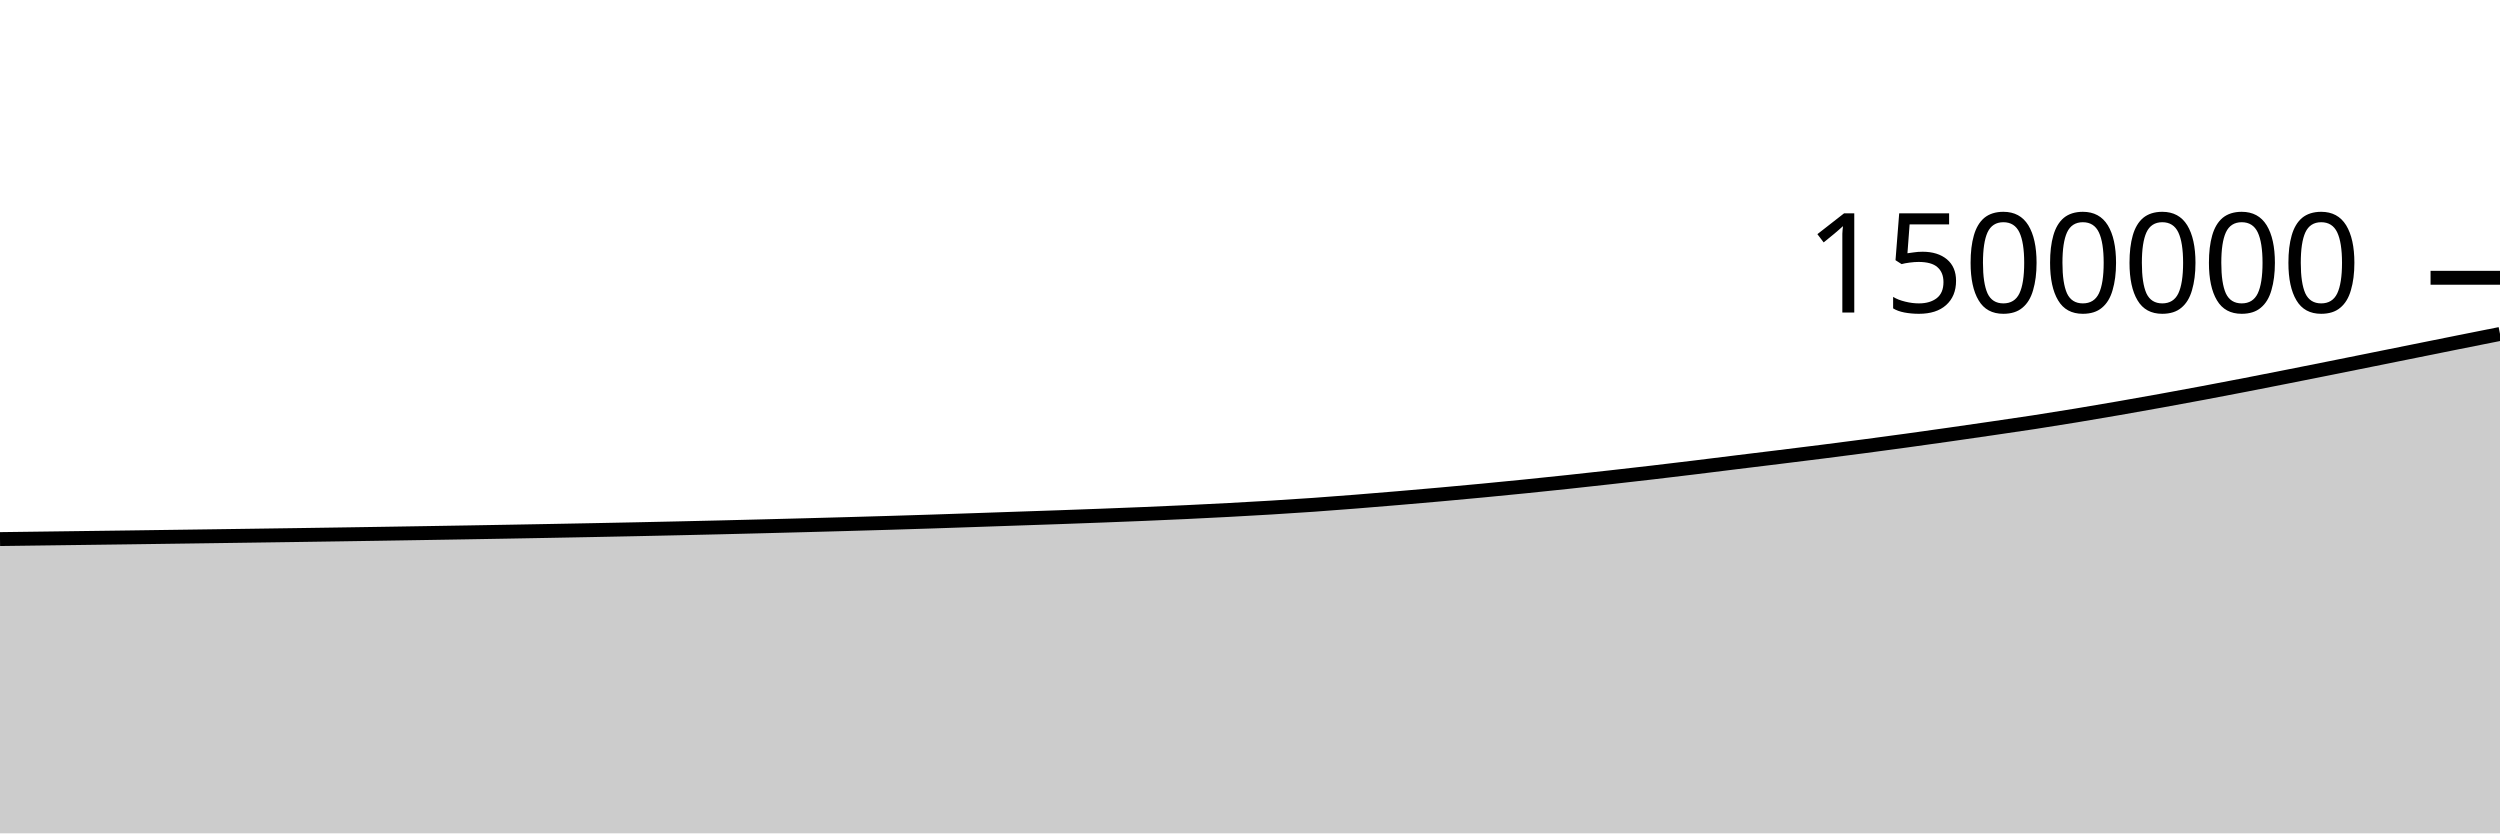
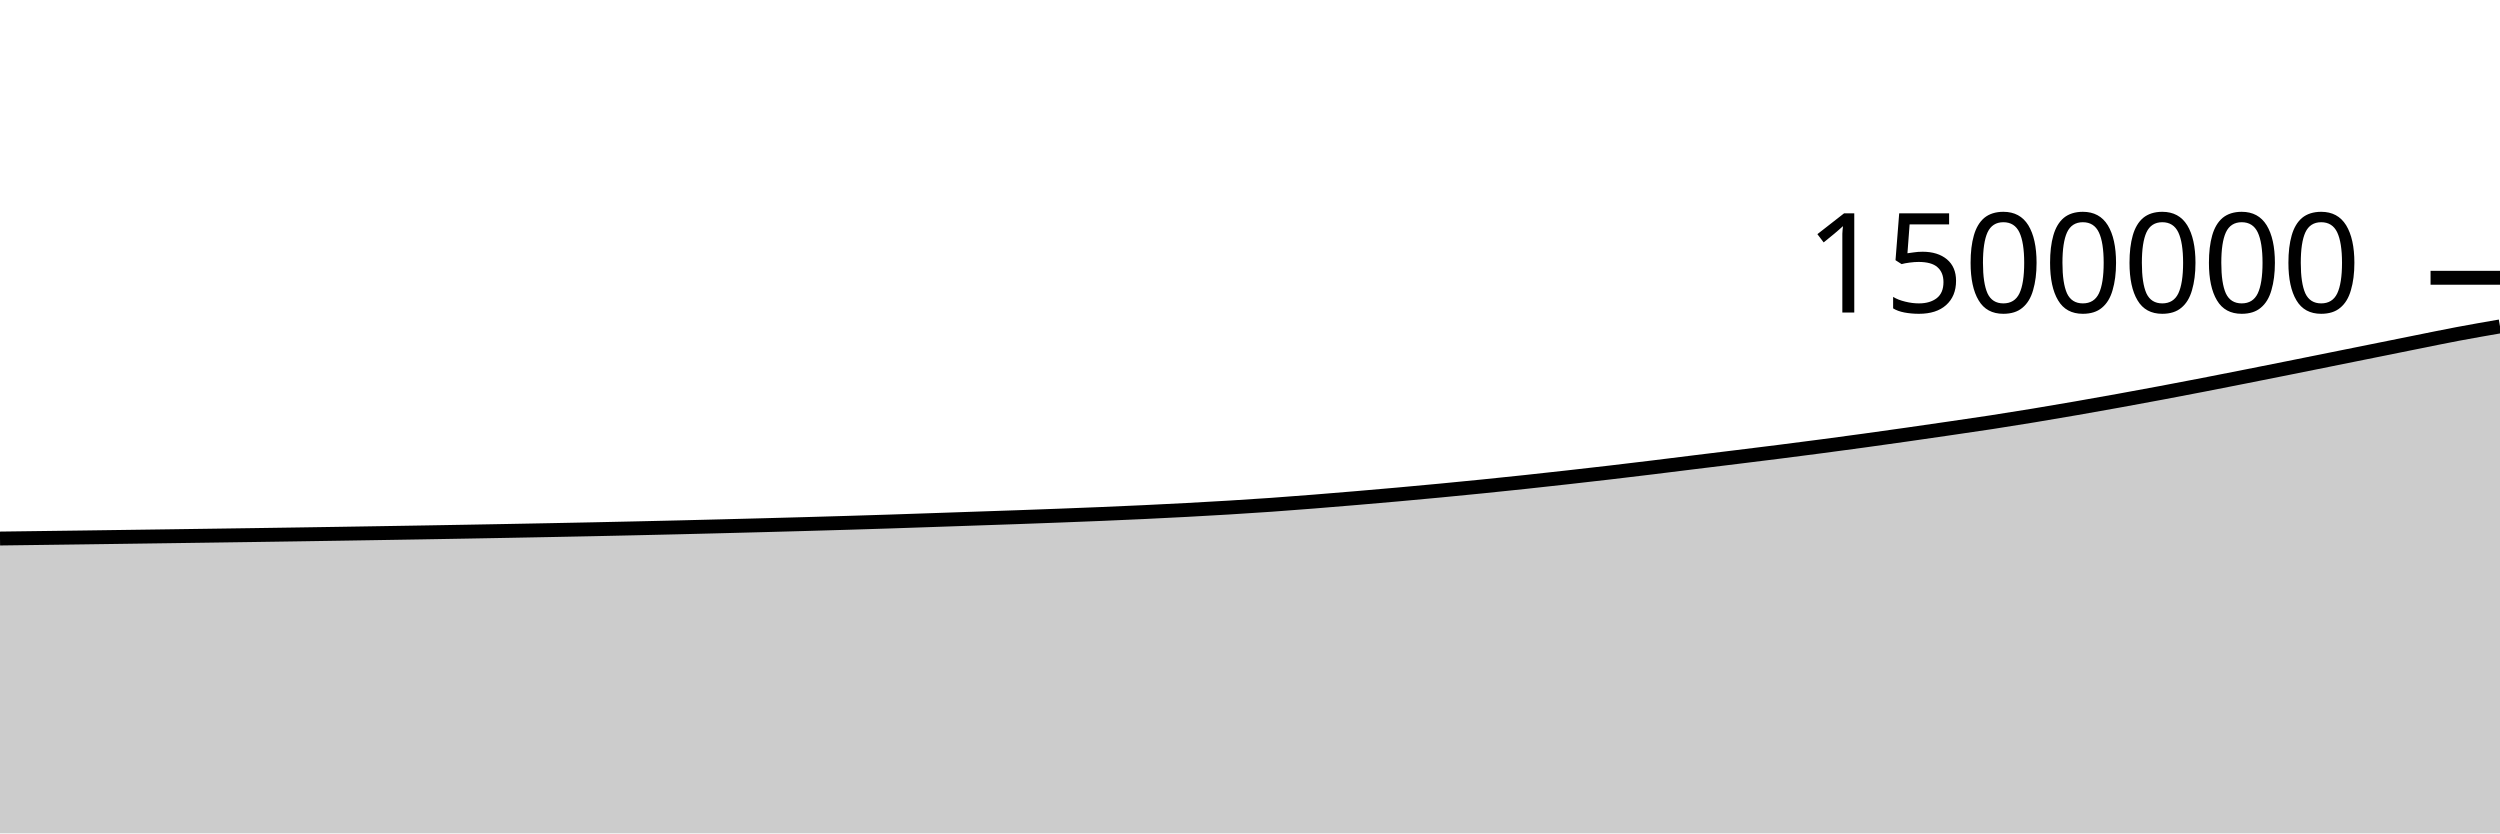
<svg xmlns="http://www.w3.org/2000/svg" viewBox="0 0 180 60">
  <g transform="translate(0,20)">
-     <path class="area" fill="rgba(0, 0, 0, 0.2)" d="M0,18.814C1.017,18.801,2.034,18.788,3.051,18.774C4.068,18.761,5.085,18.748,6.102,18.734C7.119,18.721,8.136,18.707,9.153,18.694C10.169,18.68,11.186,18.666,12.203,18.652C13.22,18.638,14.237,18.624,15.254,18.61C16.271,18.596,17.288,18.582,18.305,18.567C19.322,18.553,20.339,18.539,21.356,18.524C22.373,18.509,23.39,18.494,24.407,18.479C25.424,18.464,26.441,18.448,27.458,18.432C28.475,18.416,29.492,18.4,30.508,18.383C31.525,18.367,32.542,18.35,33.559,18.333C34.576,18.315,35.593,18.298,36.61,18.28C37.627,18.262,38.644,18.244,39.661,18.225C40.678,18.206,41.695,18.187,42.712,18.167C43.729,18.148,44.746,18.127,45.763,18.106C46.78,18.085,47.797,18.063,48.814,18.04C49.831,18.018,50.847,17.994,51.864,17.97C52.881,17.946,53.898,17.92,54.915,17.894C55.932,17.868,56.949,17.842,57.966,17.815C58.983,17.787,60,17.76,61.017,17.732C62.034,17.703,63.051,17.674,64.068,17.644C65.085,17.613,66.102,17.582,67.119,17.549C68.136,17.516,69.153,17.481,70.169,17.446C71.186,17.412,72.203,17.376,73.22,17.341C74.237,17.306,75.254,17.273,76.271,17.237C77.288,17.201,78.305,17.164,79.322,17.125C80.339,17.087,81.356,17.047,82.373,17.005C83.39,16.962,84.407,16.918,85.424,16.87C86.441,16.822,87.458,16.771,88.475,16.717C89.492,16.662,90.508,16.605,91.525,16.544C92.542,16.482,93.559,16.417,94.576,16.346C95.593,16.274,96.61,16.195,97.627,16.115C98.644,16.034,99.661,15.95,100.678,15.864C101.695,15.778,102.712,15.69,103.729,15.599C104.746,15.508,105.763,15.414,106.78,15.317C107.797,15.22,108.814,15.12,109.831,15.018C110.847,14.915,111.864,14.81,112.881,14.701C113.898,14.593,114.915,14.48,115.932,14.366C116.949,14.252,117.966,14.137,118.983,14.018C120,13.899,121.017,13.777,122.034,13.653C123.051,13.53,124.068,13.4,125.085,13.275C126.102,13.15,127.119,13.027,128.136,12.902C129.153,12.776,130.169,12.651,131.186,12.523C132.203,12.394,133.22,12.263,134.237,12.129C135.254,11.995,136.271,11.858,137.288,11.718C138.305,11.578,139.322,11.435,140.339,11.29C141.356,11.145,142.373,10.998,143.39,10.849C144.407,10.701,145.424,10.554,146.441,10.398C147.458,10.242,148.475,10.079,149.492,9.911C150.508,9.744,151.525,9.57,152.542,9.393C153.559,9.216,154.576,9.035,155.593,8.851C156.61,8.667,157.627,8.479,158.644,8.288C159.661,8.097,160.678,7.902,161.695,7.705C162.712,7.508,163.729,7.306,164.746,7.105C165.763,6.904,166.78,6.701,167.797,6.497C168.814,6.294,169.831,6.088,170.847,5.883C171.864,5.678,172.881,5.473,173.898,5.268C174.915,5.063,175.932,4.857,176.949,4.653C177.966,4.449,178.983,4.247,180,4.045L180,40C178.983,40,177.966,40,176.949,40C175.932,40,174.915,40,173.898,40C172.881,40,171.864,40,170.847,40C169.831,40,168.814,40,167.797,40C166.78,40,165.763,40,164.746,40C163.729,40,162.712,40,161.695,40C160.678,40,159.661,40,158.644,40C157.627,40,156.61,40,155.593,40C154.576,40,153.559,40,152.542,40C151.525,40,150.508,40,149.492,40C148.475,40,147.458,40,146.441,40C145.424,40,144.407,40,143.39,40C142.373,40,141.356,40,140.339,40C139.322,40,138.305,40,137.288,40C136.271,40,135.254,40,134.237,40C133.22,40,132.203,40,131.186,40C130.169,40,129.153,40,128.136,40C127.119,40,126.102,40,125.085,40C124.068,40,123.051,40,122.034,40C121.017,40,120,40,118.983,40C117.966,40,116.949,40,115.932,40C114.915,40,113.898,40,112.881,40C111.864,40,110.847,40,109.831,40C108.814,40,107.797,40,106.78,40C105.763,40,104.746,40,103.729,40C102.712,40,101.695,40,100.678,40C99.661,40,98.644,40,97.627,40C96.61,40,95.593,40,94.576,40C93.559,40,92.542,40,91.525,40C90.508,40,89.492,40,88.475,40C87.458,40,86.441,40,85.424,40C84.407,40,83.39,40,82.373,40C81.356,40,80.339,40,79.322,40C78.305,40,77.288,40,76.271,40C75.254,40,74.237,40,73.22,40C72.203,40,71.186,40,70.169,40C69.153,40,68.136,40,67.119,40C66.102,40,65.085,40,64.068,40C63.051,40,62.034,40,61.017,40C60,40,58.983,40,57.966,40C56.949,40,55.932,40,54.915,40C53.898,40,52.881,40,51.864,40C50.847,40,49.831,40,48.814,40C47.797,40,46.78,40,45.763,40C44.746,40,43.729,40,42.712,40C41.695,40,40.678,40,39.661,40C38.644,40,37.627,40,36.61,40C35.593,40,34.576,40,33.559,40C32.542,40,31.525,40,30.508,40C29.492,40,28.475,40,27.458,40C26.441,40,25.424,40,24.407,40C23.39,40,22.373,40,21.356,40C20.339,40,19.322,40,18.305,40C17.288,40,16.271,40,15.254,40C14.237,40,13.22,40,12.203,40C11.186,40,10.169,40,9.153,40C8.136,40,7.119,40,6.102,40C5.085,40,4.068,40,3.051,40C2.034,40,1.017,40,0,40Z" />
-     <path class="line" stroke="black" fill="none" d="M0,18.814C1.017,18.801,2.034,18.788,3.051,18.774C4.068,18.761,5.085,18.748,6.102,18.734C7.119,18.721,8.136,18.707,9.153,18.694C10.169,18.68,11.186,18.666,12.203,18.652C13.22,18.638,14.237,18.624,15.254,18.61C16.271,18.596,17.288,18.582,18.305,18.567C19.322,18.553,20.339,18.539,21.356,18.524C22.373,18.509,23.39,18.494,24.407,18.479C25.424,18.464,26.441,18.448,27.458,18.432C28.475,18.416,29.492,18.4,30.508,18.383C31.525,18.367,32.542,18.35,33.559,18.333C34.576,18.315,35.593,18.298,36.61,18.28C37.627,18.262,38.644,18.244,39.661,18.225C40.678,18.206,41.695,18.187,42.712,18.167C43.729,18.148,44.746,18.127,45.763,18.106C46.78,18.085,47.797,18.063,48.814,18.04C49.831,18.018,50.847,17.994,51.864,17.97C52.881,17.946,53.898,17.92,54.915,17.894C55.932,17.868,56.949,17.842,57.966,17.815C58.983,17.787,60,17.76,61.017,17.732C62.034,17.703,63.051,17.674,64.068,17.644C65.085,17.613,66.102,17.582,67.119,17.549C68.136,17.516,69.153,17.481,70.169,17.446C71.186,17.412,72.203,17.376,73.22,17.341C74.237,17.306,75.254,17.273,76.271,17.237C77.288,17.201,78.305,17.164,79.322,17.125C80.339,17.087,81.356,17.047,82.373,17.005C83.39,16.962,84.407,16.918,85.424,16.87C86.441,16.822,87.458,16.771,88.475,16.717C89.492,16.662,90.508,16.605,91.525,16.544C92.542,16.482,93.559,16.417,94.576,16.346C95.593,16.274,96.61,16.195,97.627,16.115C98.644,16.034,99.661,15.95,100.678,15.864C101.695,15.778,102.712,15.69,103.729,15.599C104.746,15.508,105.763,15.414,106.78,15.317C107.797,15.22,108.814,15.12,109.831,15.018C110.847,14.915,111.864,14.81,112.881,14.701C113.898,14.593,114.915,14.48,115.932,14.366C116.949,14.252,117.966,14.137,118.983,14.018C120,13.899,121.017,13.777,122.034,13.653C123.051,13.53,124.068,13.4,125.085,13.275C126.102,13.15,127.119,13.027,128.136,12.902C129.153,12.776,130.169,12.651,131.186,12.523C132.203,12.394,133.22,12.263,134.237,12.129C135.254,11.995,136.271,11.858,137.288,11.718C138.305,11.578,139.322,11.435,140.339,11.29C141.356,11.145,142.373,10.998,143.39,10.849C144.407,10.701,145.424,10.554,146.441,10.398C147.458,10.242,148.475,10.079,149.492,9.911C150.508,9.744,151.525,9.57,152.542,9.393C153.559,9.216,154.576,9.035,155.593,8.851C156.61,8.667,157.627,8.479,158.644,8.288C159.661,8.097,160.678,7.902,161.695,7.705C162.712,7.508,163.729,7.306,164.746,7.105C165.763,6.904,166.78,6.701,167.797,6.497C168.814,6.294,169.831,6.088,170.847,5.883C171.864,5.678,172.881,5.473,173.898,5.268C174.915,5.063,175.932,4.857,176.949,4.653C177.966,4.449,178.983,4.247,180,4.045" />
+     <path class="area" fill="rgba(0, 0, 0, 0.2)" d="M0,18.774C1.017,18.761,2.034,18.748,3.051,18.734C4.068,18.721,5.085,18.707,6.102,18.694C7.119,18.68,8.136,18.666,9.153,18.652C10.169,18.638,11.186,18.624,12.203,18.61C13.22,18.596,14.237,18.582,15.254,18.567C16.271,18.553,17.288,18.539,18.305,18.524C19.322,18.509,20.339,18.494,21.356,18.479C22.373,18.464,23.39,18.448,24.407,18.432C25.424,18.416,26.441,18.4,27.458,18.383C28.475,18.367,29.492,18.35,30.508,18.333C31.525,18.315,32.542,18.298,33.559,18.28C34.576,18.262,35.593,18.244,36.61,18.225C37.627,18.206,38.644,18.187,39.661,18.167C40.678,18.148,41.695,18.127,42.712,18.106C43.729,18.085,44.746,18.063,45.763,18.04C46.78,18.018,47.797,17.994,48.814,17.97C49.831,17.946,50.847,17.92,51.864,17.894C52.881,17.868,53.898,17.842,54.915,17.815C55.932,17.787,56.949,17.76,57.966,17.732C58.983,17.703,60,17.674,61.017,17.644C62.034,17.613,63.051,17.582,64.068,17.549C65.085,17.516,66.102,17.481,67.119,17.446C68.136,17.412,69.153,17.376,70.169,17.341C71.186,17.306,72.203,17.273,73.22,17.237C74.237,17.201,75.254,17.164,76.271,17.125C77.288,17.087,78.305,17.047,79.322,17.005C80.339,16.962,81.356,16.918,82.373,16.87C83.39,16.822,84.407,16.771,85.424,16.717C86.441,16.662,87.458,16.605,88.475,16.544C89.492,16.482,90.508,16.417,91.525,16.346C92.542,16.274,93.559,16.195,94.576,16.115C95.593,16.034,96.61,15.95,97.627,15.864C98.644,15.778,99.661,15.69,100.678,15.599C101.695,15.508,102.712,15.414,103.729,15.317C104.746,15.22,105.763,15.12,106.78,15.018C107.797,14.915,108.814,14.81,109.831,14.701C110.847,14.593,111.864,14.48,112.881,14.366C113.898,14.252,114.915,14.137,115.932,14.018C116.949,13.899,117.966,13.777,118.983,13.653C120,13.53,121.017,13.4,122.034,13.275C123.051,13.15,124.068,13.027,125.085,12.902C126.102,12.776,127.119,12.651,128.136,12.523C129.153,12.394,130.169,12.263,131.186,12.129C132.203,11.995,133.22,11.858,134.237,11.718C135.254,11.578,136.271,11.435,137.288,11.29C138.305,11.145,139.322,10.998,140.339,10.849C141.356,10.701,142.373,10.554,143.39,10.398C144.407,10.242,145.424,10.079,146.441,9.911C147.458,9.744,148.475,9.57,149.492,9.393C150.508,9.216,151.525,9.035,152.542,8.851C153.559,8.667,154.576,8.479,155.593,8.288C156.61,8.097,157.627,7.902,158.644,7.705C159.661,7.508,160.678,7.306,161.695,7.105C162.712,6.904,163.729,6.701,164.746,6.497C165.763,6.294,166.78,6.088,167.797,5.883C168.814,5.678,169.831,5.473,170.847,5.268C171.864,5.063,172.881,4.857,173.898,4.653C174.915,4.449,175.932,4.237,176.949,4.045C177.966,3.853,178.983,3.677,180,3.501L180,40C178.983,40,177.966,40,176.949,40C175.932,40,174.915,40,173.898,40C172.881,40,171.864,40,170.847,40C169.831,40,168.814,40,167.797,40C166.78,40,165.763,40,164.746,40C163.729,40,162.712,40,161.695,40C160.678,40,159.661,40,158.644,40C157.627,40,156.61,40,155.593,40C154.576,40,153.559,40,152.542,40C151.525,40,150.508,40,149.492,40C148.475,40,147.458,40,146.441,40C145.424,40,144.407,40,143.39,40C142.373,40,141.356,40,140.339,40C139.322,40,138.305,40,137.288,40C136.271,40,135.254,40,134.237,40C133.22,40,132.203,40,131.186,40C130.169,40,129.153,40,128.136,40C127.119,40,126.102,40,125.085,40C124.068,40,123.051,40,122.034,40C121.017,40,120,40,118.983,40C117.966,40,116.949,40,115.932,40C114.915,40,113.898,40,112.881,40C111.864,40,110.847,40,109.831,40C108.814,40,107.797,40,106.78,40C105.763,40,104.746,40,103.729,40C102.712,40,101.695,40,100.678,40C99.661,40,98.644,40,97.627,40C96.61,40,95.593,40,94.576,40C93.559,40,92.542,40,91.525,40C90.508,40,89.492,40,88.475,40C87.458,40,86.441,40,85.424,40C84.407,40,83.39,40,82.373,40C81.356,40,80.339,40,79.322,40C78.305,40,77.288,40,76.271,40C75.254,40,74.237,40,73.22,40C72.203,40,71.186,40,70.169,40C69.153,40,68.136,40,67.119,40C66.102,40,65.085,40,64.068,40C63.051,40,62.034,40,61.017,40C60,40,58.983,40,57.966,40C56.949,40,55.932,40,54.915,40C53.898,40,52.881,40,51.864,40C50.847,40,49.831,40,48.814,40C47.797,40,46.78,40,45.763,40C44.746,40,43.729,40,42.712,40C41.695,40,40.678,40,39.661,40C38.644,40,37.627,40,36.61,40C35.593,40,34.576,40,33.559,40C32.542,40,31.525,40,30.508,40C29.492,40,28.475,40,27.458,40C26.441,40,25.424,40,24.407,40C23.39,40,22.373,40,21.356,40C20.339,40,19.322,40,18.305,40C17.288,40,16.271,40,15.254,40C14.237,40,13.22,40,12.203,40C11.186,40,10.169,40,9.153,40C8.136,40,7.119,40,6.102,40C5.085,40,4.068,40,3.051,40C2.034,40,1.017,40,0,40Z" />
+     <path class="line" stroke="black" fill="none" d="M0,18.774C1.017,18.761,2.034,18.748,3.051,18.734C4.068,18.721,5.085,18.707,6.102,18.694C7.119,18.68,8.136,18.666,9.153,18.652C10.169,18.638,11.186,18.624,12.203,18.61C13.22,18.596,14.237,18.582,15.254,18.567C16.271,18.553,17.288,18.539,18.305,18.524C19.322,18.509,20.339,18.494,21.356,18.479C22.373,18.464,23.39,18.448,24.407,18.432C25.424,18.416,26.441,18.4,27.458,18.383C28.475,18.367,29.492,18.35,30.508,18.333C31.525,18.315,32.542,18.298,33.559,18.28C34.576,18.262,35.593,18.244,36.61,18.225C37.627,18.206,38.644,18.187,39.661,18.167C40.678,18.148,41.695,18.127,42.712,18.106C43.729,18.085,44.746,18.063,45.763,18.04C46.78,18.018,47.797,17.994,48.814,17.97C49.831,17.946,50.847,17.92,51.864,17.894C52.881,17.868,53.898,17.842,54.915,17.815C55.932,17.787,56.949,17.76,57.966,17.732C58.983,17.703,60,17.674,61.017,17.644C62.034,17.613,63.051,17.582,64.068,17.549C65.085,17.516,66.102,17.481,67.119,17.446C68.136,17.412,69.153,17.376,70.169,17.341C71.186,17.306,72.203,17.273,73.22,17.237C74.237,17.201,75.254,17.164,76.271,17.125C77.288,17.087,78.305,17.047,79.322,17.005C80.339,16.962,81.356,16.918,82.373,16.87C83.39,16.822,84.407,16.771,85.424,16.717C86.441,16.662,87.458,16.605,88.475,16.544C89.492,16.482,90.508,16.417,91.525,16.346C92.542,16.274,93.559,16.195,94.576,16.115C95.593,16.034,96.61,15.95,97.627,15.864C98.644,15.778,99.661,15.69,100.678,15.599C101.695,15.508,102.712,15.414,103.729,15.317C104.746,15.22,105.763,15.12,106.78,15.018C107.797,14.915,108.814,14.81,109.831,14.701C110.847,14.593,111.864,14.48,112.881,14.366C113.898,14.252,114.915,14.137,115.932,14.018C116.949,13.899,117.966,13.777,118.983,13.653C120,13.53,121.017,13.4,122.034,13.275C123.051,13.15,124.068,13.027,125.085,12.902C126.102,12.776,127.119,12.651,128.136,12.523C129.153,12.394,130.169,12.263,131.186,12.129C132.203,11.995,133.22,11.858,134.237,11.718C135.254,11.578,136.271,11.435,137.288,11.29C138.305,11.145,139.322,10.998,140.339,10.849C141.356,10.701,142.373,10.554,143.39,10.398C144.407,10.242,145.424,10.079,146.441,9.911C147.458,9.744,148.475,9.57,149.492,9.393C150.508,9.216,151.525,9.035,152.542,8.851C153.559,8.667,154.576,8.479,155.593,8.288C156.61,8.097,157.627,7.902,158.644,7.705C159.661,7.508,160.678,7.306,161.695,7.105C162.712,6.904,163.729,6.701,164.746,6.497C165.763,6.294,166.78,6.088,167.797,5.883C168.814,5.678,169.831,5.473,170.847,5.268C171.864,5.063,172.881,4.857,173.898,4.653C174.915,4.449,175.932,4.237,176.949,4.045C177.966,3.853,178.983,3.677,180,3.501" />
    <path class="axis-ceiling" stroke-width="1" stroke="black" fill="none" d="M175,0L180,0" />
    <text class="axis-ceiling-label" font-family="sans-serif" text-anchor="end" font-size="10px" x="170" y="2.5">1500000</text>
  </g>
</svg>
